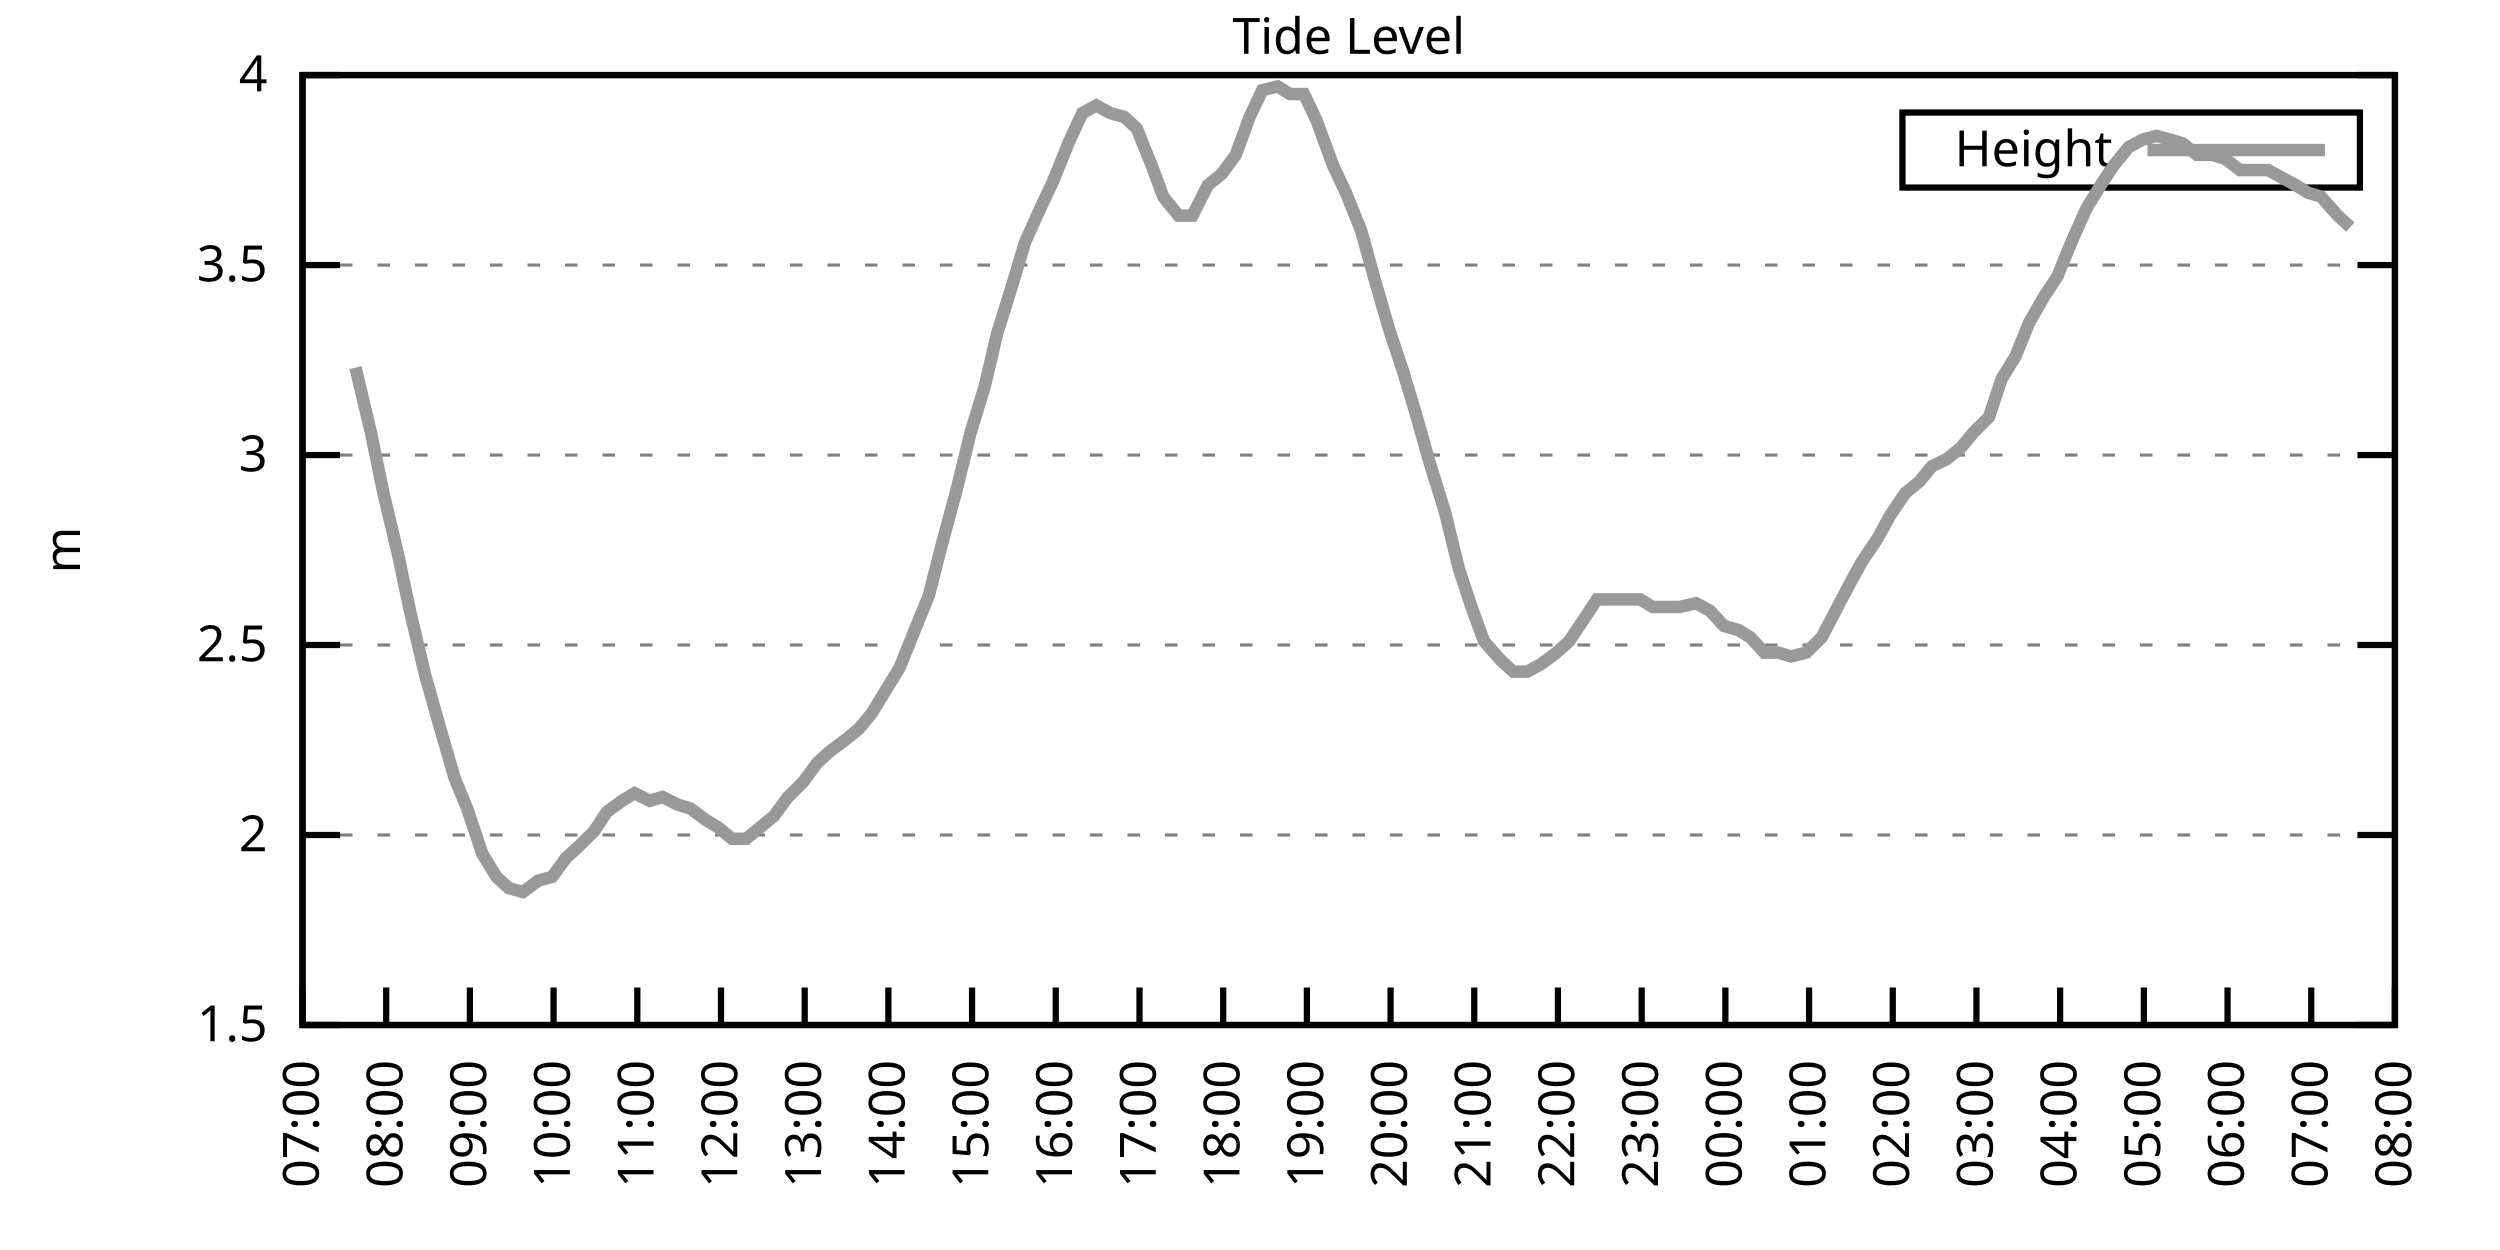
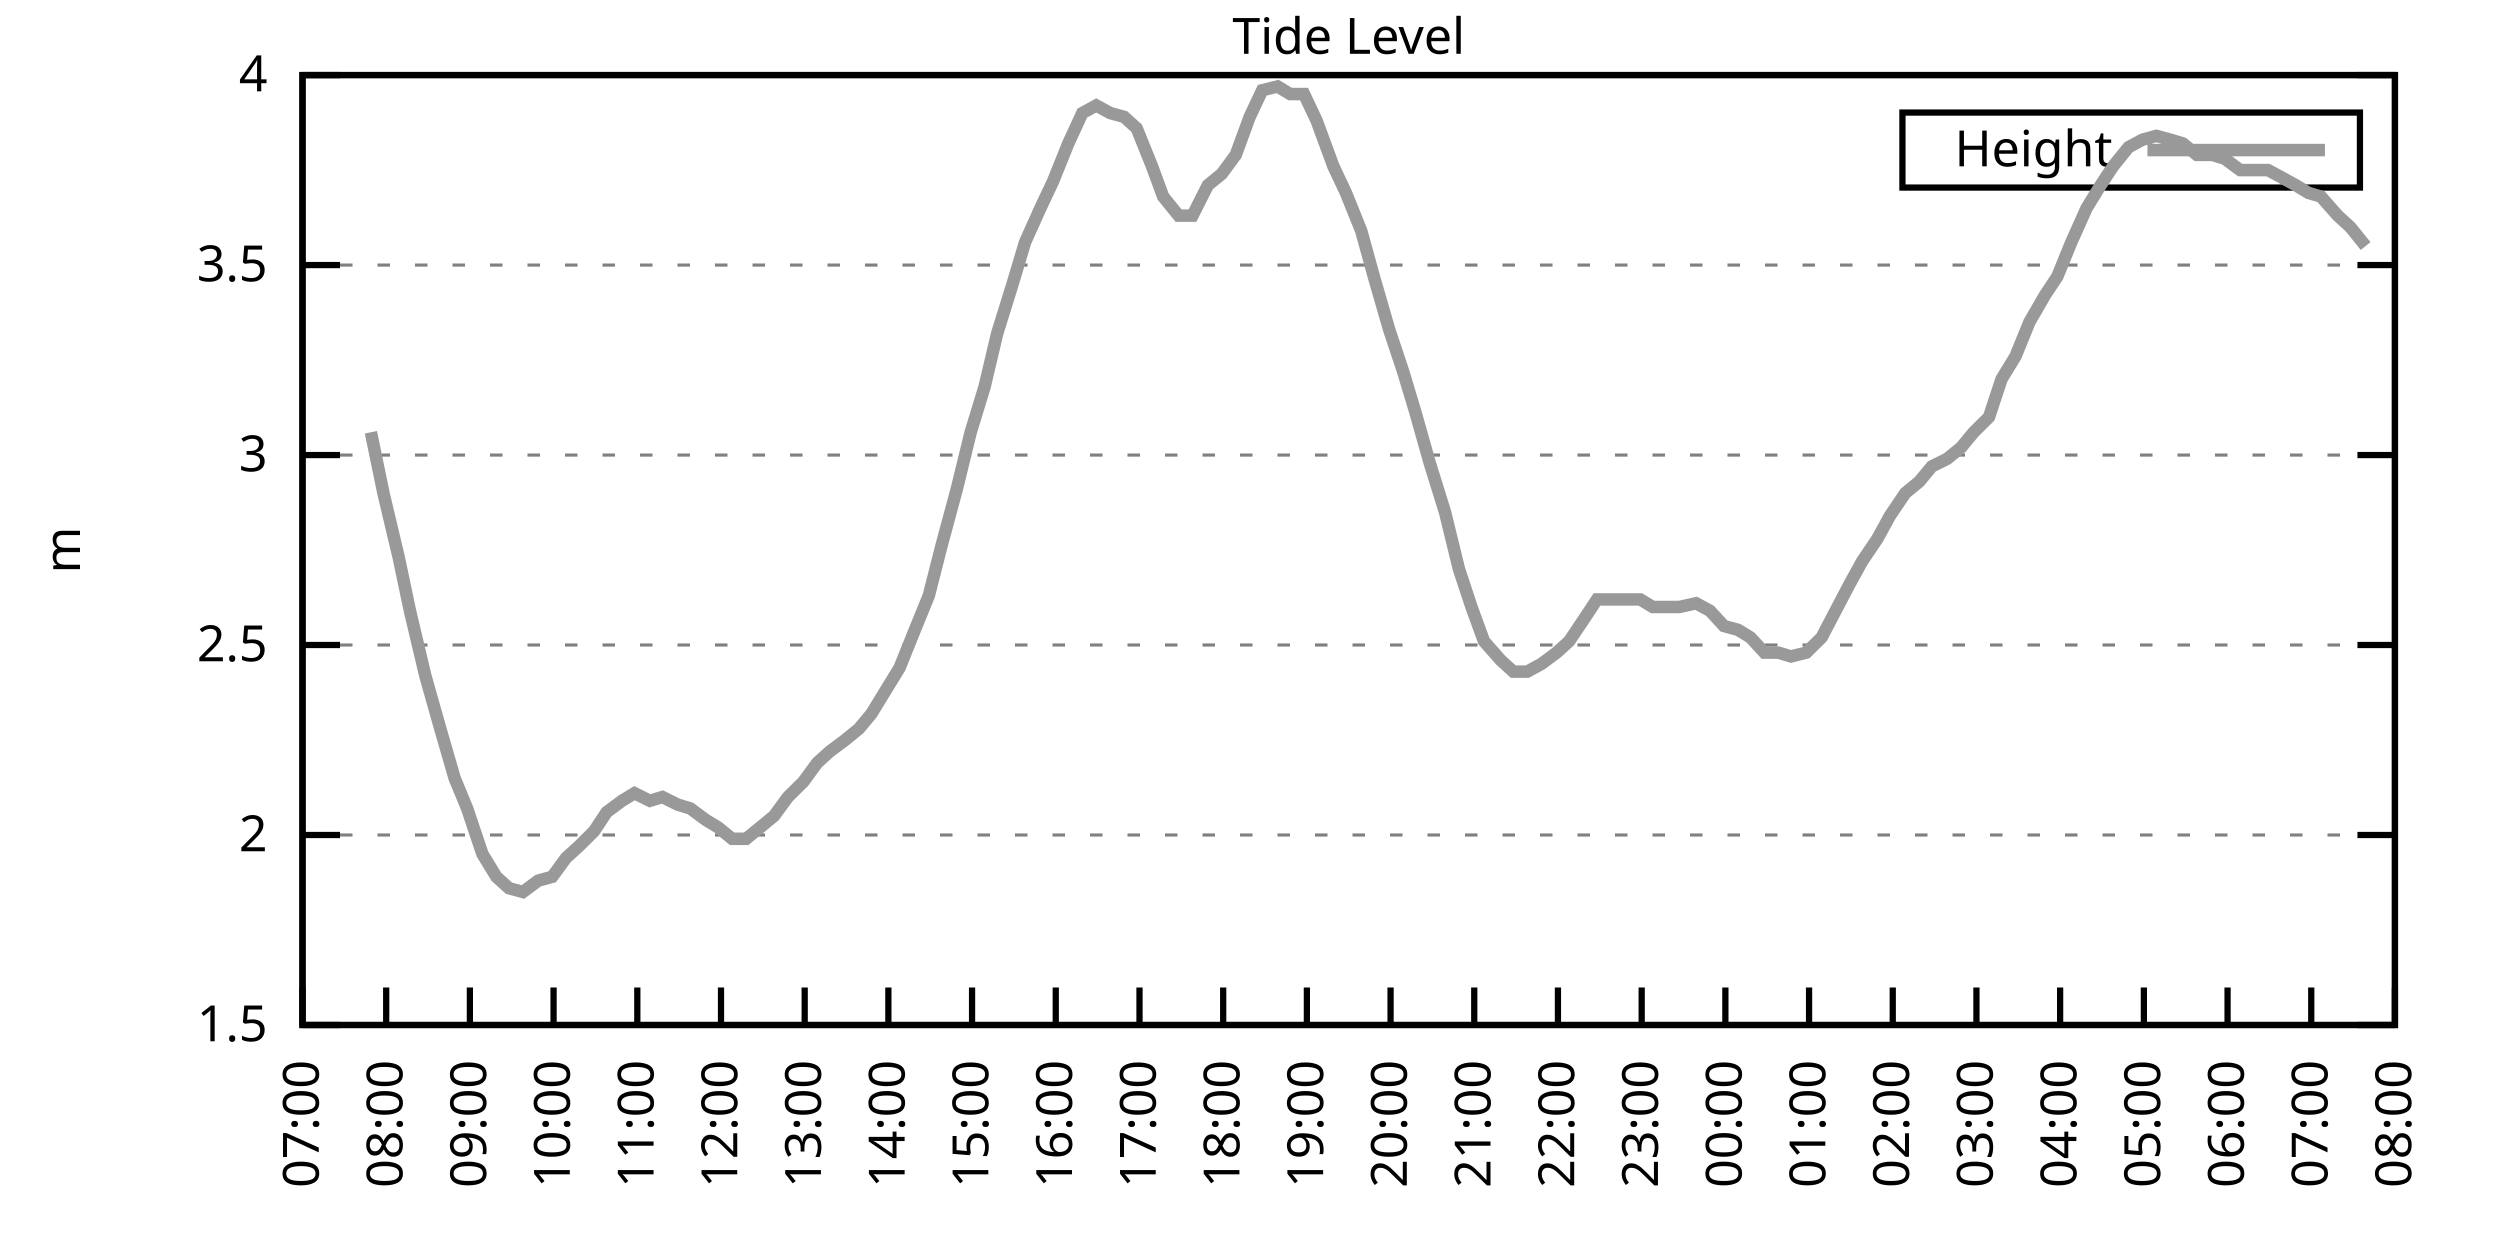
<svg xmlns="http://www.w3.org/2000/svg" xmlns:xlink="http://www.w3.org/1999/xlink" width="400" height="200" viewBox="0 0 400 200">
  <g id="gnuplot_canvas">
    <rect x="0" y="0" width="400" height="200" fill="none" />
    <defs>
      <circle id="gpDot" r="0.5" stroke-width="0.5" stroke="currentColor" />
      <path id="gpPt0" stroke-width="0.333" stroke="currentColor" d="M-1,0 h2 M0,-1 v2" />
      <path id="gpPt1" stroke-width="0.333" stroke="currentColor" d="M-1,-1 L1,1 M1,-1 L-1,1" />
      <path id="gpPt2" stroke-width="0.333" stroke="currentColor" d="M-1,0 L1,0 M0,-1 L0,1 M-1,-1 L1,1 M-1,1 L1,-1" />
      <rect id="gpPt3" stroke-width="0.333" stroke="currentColor" x="-1" y="-1" width="2" height="2" />
      <rect id="gpPt4" stroke-width="0.333" stroke="currentColor" fill="currentColor" x="-1" y="-1" width="2" height="2" />
      <circle id="gpPt5" stroke-width="0.333" stroke="currentColor" cx="0" cy="0" r="1" />
      <use xlink:href="#gpPt5" id="gpPt6" fill="currentColor" stroke="none" />
      <path id="gpPt7" stroke-width="0.333" stroke="currentColor" d="M0,-1.33 L-1.33,0.67 L1.33,0.67 z" />
      <use xlink:href="#gpPt7" id="gpPt8" fill="currentColor" stroke="none" />
      <use xlink:href="#gpPt7" id="gpPt9" stroke="currentColor" transform="rotate(180)" />
      <use xlink:href="#gpPt9" id="gpPt10" fill="currentColor" stroke="none" />
      <use xlink:href="#gpPt3" id="gpPt11" stroke="currentColor" transform="rotate(45)" />
      <use xlink:href="#gpPt11" id="gpPt12" fill="currentColor" stroke="none" />
      <path id="gpPt13" stroke-width="0.333" stroke="currentColor" d="M0,1.330 L1.265,0.411 L0.782,-1.067 L-0.782,-1.076 L-1.265,0.411 z" />
      <use xlink:href="#gpPt13" id="gpPt14" fill="currentColor" stroke="none" />
      <filter id="textbox" filterUnits="objectBoundingBox" x="0" y="0" height="1" width="1">
        <feFlood flood-color="white" flood-opacity="1" result="bgnd" />
        <feComposite in="SourceGraphic" in2="bgnd" operator="atop" />
      </filter>
      <filter id="greybox" filterUnits="objectBoundingBox" x="0" y="0" height="1" width="1">
        <feFlood flood-color="lightgrey" flood-opacity="1" result="grey" />
        <feComposite in="SourceGraphic" in2="grey" operator="atop" />
      </filter>
    </defs>
    <g fill="none" color="white" stroke="currentColor" stroke-width="1.00" stroke-linecap="butt" stroke-linejoin="miter">
</g>
    <g fill="none" color="black" stroke="currentColor" stroke-width="1.00" stroke-linecap="butt" stroke-linejoin="miter">
      <g stroke="none" shape-rendering="crispEdges">
        <polygon fill="rgb(255, 255, 255)" points="48.40,164.00 383.18,164.00 383.18,12.02 48.40,12.02 " />
      </g>
    </g>
    <g fill="none" color="black" stroke="currentColor" stroke-width="1.00" stroke-linecap="butt" stroke-linejoin="miter">
</g>
    <g fill="none" color="black" stroke="black" stroke-width="0.50" stroke-linecap="butt" stroke-linejoin="miter">
</g>
    <g fill="none" color="gray" stroke="currentColor" stroke-width="0.50" stroke-linecap="butt" stroke-linejoin="miter">
      <path stroke="gray" stroke-dasharray="2,4" class="gridline" d="M48.40,164.00 L383.19,164.00  " />
    </g>
    <g fill="none" color="gray" stroke="gray" stroke-width="1.00" stroke-linecap="butt" stroke-linejoin="miter">
</g>
    <g fill="none" color="black" stroke="currentColor" stroke-width="1.00" stroke-linecap="butt" stroke-linejoin="miter">
      <path stroke="black" d="M48.40,164.00 L54.40,164.00 M383.19,164.00 L377.19,164.00  " />
      <g transform="translate(42.80,166.60)" stroke="none" fill="black" font-family="Sans" font-size="8.00" text-anchor="end">
        <text>
          <tspan font-family="Sans"> 1.5</tspan>
        </text>
      </g>
    </g>
    <g fill="none" color="black" stroke="currentColor" stroke-width="1.00" stroke-linecap="butt" stroke-linejoin="miter">
</g>
    <g fill="none" color="black" stroke="black" stroke-width="0.50" stroke-linecap="butt" stroke-linejoin="miter">
</g>
    <g fill="none" color="gray" stroke="currentColor" stroke-width="0.50" stroke-linecap="butt" stroke-linejoin="miter">
      <path stroke="gray" stroke-dasharray="2,4" class="gridline" d="M48.40,133.60 L383.19,133.60  " />
    </g>
    <g fill="none" color="gray" stroke="gray" stroke-width="1.00" stroke-linecap="butt" stroke-linejoin="miter">
</g>
    <g fill="none" color="black" stroke="currentColor" stroke-width="1.00" stroke-linecap="butt" stroke-linejoin="miter">
      <path stroke="black" d="M48.40,133.60 L54.40,133.60 M383.19,133.60 L377.19,133.60  " />
      <g transform="translate(42.80,136.20)" stroke="none" fill="black" font-family="Sans" font-size="8.00" text-anchor="end">
        <text>
          <tspan font-family="Sans"> 2</tspan>
        </text>
      </g>
    </g>
    <g fill="none" color="black" stroke="currentColor" stroke-width="1.00" stroke-linecap="butt" stroke-linejoin="miter">
</g>
    <g fill="none" color="black" stroke="black" stroke-width="0.50" stroke-linecap="butt" stroke-linejoin="miter">
</g>
    <g fill="none" color="gray" stroke="currentColor" stroke-width="0.50" stroke-linecap="butt" stroke-linejoin="miter">
      <path stroke="gray" stroke-dasharray="2,4" class="gridline" d="M48.40,103.20 L383.19,103.20  " />
    </g>
    <g fill="none" color="gray" stroke="gray" stroke-width="1.00" stroke-linecap="butt" stroke-linejoin="miter">
</g>
    <g fill="none" color="black" stroke="currentColor" stroke-width="1.00" stroke-linecap="butt" stroke-linejoin="miter">
      <path stroke="black" d="M48.40,103.20 L54.40,103.20 M383.19,103.20 L377.19,103.20  " />
      <g transform="translate(42.80,105.80)" stroke="none" fill="black" font-family="Sans" font-size="8.00" text-anchor="end">
        <text>
          <tspan font-family="Sans"> 2.5</tspan>
        </text>
      </g>
    </g>
    <g fill="none" color="black" stroke="currentColor" stroke-width="1.00" stroke-linecap="butt" stroke-linejoin="miter">
</g>
    <g fill="none" color="black" stroke="black" stroke-width="0.50" stroke-linecap="butt" stroke-linejoin="miter">
</g>
    <g fill="none" color="gray" stroke="currentColor" stroke-width="0.50" stroke-linecap="butt" stroke-linejoin="miter">
      <path stroke="gray" stroke-dasharray="2,4" class="gridline" d="M48.40,72.81 L383.19,72.81  " />
    </g>
    <g fill="none" color="gray" stroke="gray" stroke-width="1.00" stroke-linecap="butt" stroke-linejoin="miter">
</g>
    <g fill="none" color="black" stroke="currentColor" stroke-width="1.00" stroke-linecap="butt" stroke-linejoin="miter">
      <path stroke="black" d="M48.40,72.81 L54.40,72.81 M383.19,72.81 L377.19,72.81  " />
      <g transform="translate(42.80,75.41)" stroke="none" fill="black" font-family="Sans" font-size="8.00" text-anchor="end">
        <text>
          <tspan font-family="Sans"> 3</tspan>
        </text>
      </g>
    </g>
    <g fill="none" color="black" stroke="currentColor" stroke-width="1.00" stroke-linecap="butt" stroke-linejoin="miter">
</g>
    <g fill="none" color="black" stroke="black" stroke-width="0.50" stroke-linecap="butt" stroke-linejoin="miter">
</g>
    <g fill="none" color="gray" stroke="currentColor" stroke-width="0.50" stroke-linecap="butt" stroke-linejoin="miter">
      <path stroke="gray" stroke-dasharray="2,4" class="gridline" d="M48.40,42.41 L383.19,42.41  " />
    </g>
    <g fill="none" color="gray" stroke="gray" stroke-width="1.00" stroke-linecap="butt" stroke-linejoin="miter">
</g>
    <g fill="none" color="black" stroke="currentColor" stroke-width="1.00" stroke-linecap="butt" stroke-linejoin="miter">
      <path stroke="black" d="M48.40,42.41 L54.40,42.41 M383.19,42.41 L377.19,42.41  " />
      <g transform="translate(42.80,45.01)" stroke="none" fill="black" font-family="Sans" font-size="8.00" text-anchor="end">
        <text>
          <tspan font-family="Sans"> 3.5</tspan>
        </text>
      </g>
    </g>
    <g fill="none" color="black" stroke="currentColor" stroke-width="1.00" stroke-linecap="butt" stroke-linejoin="miter">
</g>
    <g fill="none" color="black" stroke="black" stroke-width="0.50" stroke-linecap="butt" stroke-linejoin="miter">
</g>
    <g fill="none" color="gray" stroke="currentColor" stroke-width="0.50" stroke-linecap="butt" stroke-linejoin="miter">
      <path stroke="gray" stroke-dasharray="2,4" class="gridline" d="M48.40,12.01 L383.19,12.01  " />
    </g>
    <g fill="none" color="gray" stroke="gray" stroke-width="1.00" stroke-linecap="butt" stroke-linejoin="miter">
</g>
    <g fill="none" color="black" stroke="currentColor" stroke-width="1.00" stroke-linecap="butt" stroke-linejoin="miter">
      <path stroke="black" d="M48.40,12.01 L54.40,12.01 M383.19,12.01 L377.19,12.01  " />
      <g transform="translate(42.80,14.61)" stroke="none" fill="black" font-family="Sans" font-size="8.00" text-anchor="end">
        <text>
          <tspan font-family="Sans"> 4</tspan>
        </text>
      </g>
    </g>
    <g fill="none" color="black" stroke="currentColor" stroke-width="1.00" stroke-linecap="butt" stroke-linejoin="miter">
      <path stroke="black" d="M48.40,164.00 L48.40,158.00  " />
      <g transform="translate(51.00,169.60) rotate(270.00)" stroke="none" fill="black" font-family="Sans" font-size="8.00" text-anchor="end">
        <text>
          <tspan font-family="Sans">07:00</tspan>
        </text>
      </g>
    </g>
    <g fill="none" color="black" stroke="currentColor" stroke-width="1.00" stroke-linecap="butt" stroke-linejoin="miter">
      <path stroke="black" d="M61.79,164.00 L61.79,158.00  " />
      <g transform="translate(64.39,169.60) rotate(270.00)" stroke="none" fill="black" font-family="Sans" font-size="8.00" text-anchor="end">
        <text>
          <tspan font-family="Sans">08:00</tspan>
        </text>
      </g>
    </g>
    <g fill="none" color="black" stroke="currentColor" stroke-width="1.00" stroke-linecap="butt" stroke-linejoin="miter">
      <path stroke="black" d="M75.18,164.00 L75.18,158.00  " />
      <g transform="translate(77.78,169.60) rotate(270.00)" stroke="none" fill="black" font-family="Sans" font-size="8.00" text-anchor="end">
        <text>
          <tspan font-family="Sans">09:00</tspan>
        </text>
      </g>
    </g>
    <g fill="none" color="black" stroke="currentColor" stroke-width="1.00" stroke-linecap="butt" stroke-linejoin="miter">
      <path stroke="black" d="M88.57,164.00 L88.57,158.00  " />
      <g transform="translate(91.17,169.60) rotate(270.00)" stroke="none" fill="black" font-family="Sans" font-size="8.00" text-anchor="end">
        <text>
          <tspan font-family="Sans">10:00</tspan>
        </text>
      </g>
    </g>
    <g fill="none" color="black" stroke="currentColor" stroke-width="1.00" stroke-linecap="butt" stroke-linejoin="miter">
      <path stroke="black" d="M101.97,164.00 L101.97,158.00  " />
      <g transform="translate(104.57,169.60) rotate(270.00)" stroke="none" fill="black" font-family="Sans" font-size="8.00" text-anchor="end">
        <text>
          <tspan font-family="Sans">11:00</tspan>
        </text>
      </g>
    </g>
    <g fill="none" color="black" stroke="currentColor" stroke-width="1.00" stroke-linecap="butt" stroke-linejoin="miter">
      <path stroke="black" d="M115.36,164.00 L115.36,158.00  " />
      <g transform="translate(117.96,169.60) rotate(270.00)" stroke="none" fill="black" font-family="Sans" font-size="8.00" text-anchor="end">
        <text>
          <tspan font-family="Sans">12:00</tspan>
        </text>
      </g>
    </g>
    <g fill="none" color="black" stroke="currentColor" stroke-width="1.00" stroke-linecap="butt" stroke-linejoin="miter">
      <path stroke="black" d="M128.75,164.00 L128.75,158.00  " />
      <g transform="translate(131.35,169.60) rotate(270.00)" stroke="none" fill="black" font-family="Sans" font-size="8.00" text-anchor="end">
        <text>
          <tspan font-family="Sans">13:00</tspan>
        </text>
      </g>
    </g>
    <g fill="none" color="black" stroke="currentColor" stroke-width="1.00" stroke-linecap="butt" stroke-linejoin="miter">
      <path stroke="black" d="M142.14,164.00 L142.14,158.00  " />
      <g transform="translate(144.74,169.60) rotate(270.00)" stroke="none" fill="black" font-family="Sans" font-size="8.00" text-anchor="end">
        <text>
          <tspan font-family="Sans">14:00</tspan>
        </text>
      </g>
    </g>
    <g fill="none" color="black" stroke="currentColor" stroke-width="1.00" stroke-linecap="butt" stroke-linejoin="miter">
      <path stroke="black" d="M155.53,164.00 L155.53,158.00  " />
      <g transform="translate(158.13,169.60) rotate(270.00)" stroke="none" fill="black" font-family="Sans" font-size="8.00" text-anchor="end">
        <text>
          <tspan font-family="Sans">15:00</tspan>
        </text>
      </g>
    </g>
    <g fill="none" color="black" stroke="currentColor" stroke-width="1.00" stroke-linecap="butt" stroke-linejoin="miter">
      <path stroke="black" d="M168.92,164.00 L168.92,158.00  " />
      <g transform="translate(171.52,169.60) rotate(270.00)" stroke="none" fill="black" font-family="Sans" font-size="8.00" text-anchor="end">
        <text>
          <tspan font-family="Sans">16:00</tspan>
        </text>
      </g>
    </g>
    <g fill="none" color="black" stroke="currentColor" stroke-width="1.00" stroke-linecap="butt" stroke-linejoin="miter">
      <path stroke="black" d="M182.32,164.00 L182.32,158.00  " />
      <g transform="translate(184.92,169.60) rotate(270.00)" stroke="none" fill="black" font-family="Sans" font-size="8.00" text-anchor="end">
        <text>
          <tspan font-family="Sans">17:00</tspan>
        </text>
      </g>
    </g>
    <g fill="none" color="black" stroke="currentColor" stroke-width="1.00" stroke-linecap="butt" stroke-linejoin="miter">
      <path stroke="black" d="M195.71,164.00 L195.71,158.00  " />
      <g transform="translate(198.31,169.60) rotate(270.00)" stroke="none" fill="black" font-family="Sans" font-size="8.00" text-anchor="end">
        <text>
          <tspan font-family="Sans">18:00</tspan>
        </text>
      </g>
    </g>
    <g fill="none" color="black" stroke="currentColor" stroke-width="1.00" stroke-linecap="butt" stroke-linejoin="miter">
      <path stroke="black" d="M209.10,164.00 L209.10,158.00  " />
      <g transform="translate(211.70,169.60) rotate(270.00)" stroke="none" fill="black" font-family="Sans" font-size="8.00" text-anchor="end">
        <text>
          <tspan font-family="Sans">19:00</tspan>
        </text>
      </g>
    </g>
    <g fill="none" color="black" stroke="currentColor" stroke-width="1.00" stroke-linecap="butt" stroke-linejoin="miter">
      <path stroke="black" d="M222.49,164.00 L222.49,158.00  " />
      <g transform="translate(225.09,169.60) rotate(270.00)" stroke="none" fill="black" font-family="Sans" font-size="8.00" text-anchor="end">
        <text>
          <tspan font-family="Sans">20:00</tspan>
        </text>
      </g>
    </g>
    <g fill="none" color="black" stroke="currentColor" stroke-width="1.00" stroke-linecap="butt" stroke-linejoin="miter">
      <path stroke="black" d="M235.88,164.00 L235.88,158.00  " />
      <g transform="translate(238.48,169.60) rotate(270.00)" stroke="none" fill="black" font-family="Sans" font-size="8.00" text-anchor="end">
        <text>
          <tspan font-family="Sans">21:00</tspan>
        </text>
      </g>
    </g>
    <g fill="none" color="black" stroke="currentColor" stroke-width="1.00" stroke-linecap="butt" stroke-linejoin="miter">
      <path stroke="black" d="M249.27,164.00 L249.27,158.00  " />
      <g transform="translate(251.87,169.60) rotate(270.00)" stroke="none" fill="black" font-family="Sans" font-size="8.00" text-anchor="end">
        <text>
          <tspan font-family="Sans">22:00</tspan>
        </text>
      </g>
    </g>
    <g fill="none" color="black" stroke="currentColor" stroke-width="1.00" stroke-linecap="butt" stroke-linejoin="miter">
      <path stroke="black" d="M262.67,164.00 L262.67,158.00  " />
      <g transform="translate(265.27,169.60) rotate(270.00)" stroke="none" fill="black" font-family="Sans" font-size="8.00" text-anchor="end">
        <text>
          <tspan font-family="Sans">23:00</tspan>
        </text>
      </g>
    </g>
    <g fill="none" color="black" stroke="currentColor" stroke-width="1.00" stroke-linecap="butt" stroke-linejoin="miter">
      <path stroke="black" d="M276.06,164.00 L276.06,158.00  " />
      <g transform="translate(278.66,169.60) rotate(270.00)" stroke="none" fill="black" font-family="Sans" font-size="8.00" text-anchor="end">
        <text>
          <tspan font-family="Sans">00:00</tspan>
        </text>
      </g>
    </g>
    <g fill="none" color="black" stroke="currentColor" stroke-width="1.00" stroke-linecap="butt" stroke-linejoin="miter">
      <path stroke="black" d="M289.45,164.00 L289.45,158.00  " />
      <g transform="translate(292.05,169.60) rotate(270.00)" stroke="none" fill="black" font-family="Sans" font-size="8.00" text-anchor="end">
        <text>
          <tspan font-family="Sans">01:00</tspan>
        </text>
      </g>
    </g>
    <g fill="none" color="black" stroke="currentColor" stroke-width="1.00" stroke-linecap="butt" stroke-linejoin="miter">
      <path stroke="black" d="M302.84,164.00 L302.84,158.00  " />
      <g transform="translate(305.44,169.60) rotate(270.00)" stroke="none" fill="black" font-family="Sans" font-size="8.00" text-anchor="end">
        <text>
          <tspan font-family="Sans">02:00</tspan>
        </text>
      </g>
    </g>
    <g fill="none" color="black" stroke="currentColor" stroke-width="1.00" stroke-linecap="butt" stroke-linejoin="miter">
      <path stroke="black" d="M316.23,164.00 L316.23,158.00  " />
      <g transform="translate(318.83,169.60) rotate(270.00)" stroke="none" fill="black" font-family="Sans" font-size="8.00" text-anchor="end">
        <text>
          <tspan font-family="Sans">03:00</tspan>
        </text>
      </g>
    </g>
    <g fill="none" color="black" stroke="currentColor" stroke-width="1.00" stroke-linecap="butt" stroke-linejoin="miter">
      <path stroke="black" d="M329.62,164.00 L329.62,158.00  " />
      <g transform="translate(332.22,169.60) rotate(270.00)" stroke="none" fill="black" font-family="Sans" font-size="8.00" text-anchor="end">
        <text>
          <tspan font-family="Sans">04:00</tspan>
        </text>
      </g>
    </g>
    <g fill="none" color="black" stroke="currentColor" stroke-width="1.00" stroke-linecap="butt" stroke-linejoin="miter">
      <path stroke="black" d="M343.02,164.00 L343.02,158.00  " />
      <g transform="translate(345.62,169.60) rotate(270.00)" stroke="none" fill="black" font-family="Sans" font-size="8.00" text-anchor="end">
        <text>
          <tspan font-family="Sans">05:00</tspan>
        </text>
      </g>
    </g>
    <g fill="none" color="black" stroke="currentColor" stroke-width="1.00" stroke-linecap="butt" stroke-linejoin="miter">
      <path stroke="black" d="M356.41,164.00 L356.41,158.00  " />
      <g transform="translate(359.01,169.60) rotate(270.00)" stroke="none" fill="black" font-family="Sans" font-size="8.00" text-anchor="end">
        <text>
          <tspan font-family="Sans">06:00</tspan>
        </text>
      </g>
    </g>
    <g fill="none" color="black" stroke="currentColor" stroke-width="1.00" stroke-linecap="butt" stroke-linejoin="miter">
      <path stroke="black" d="M369.80,164.00 L369.80,158.00  " />
      <g transform="translate(372.40,169.60) rotate(270.00)" stroke="none" fill="black" font-family="Sans" font-size="8.00" text-anchor="end">
        <text>
          <tspan font-family="Sans">07:00</tspan>
        </text>
      </g>
    </g>
    <g fill="none" color="black" stroke="currentColor" stroke-width="1.00" stroke-linecap="butt" stroke-linejoin="miter">
      <path stroke="black" d="M383.19,164.00 L383.19,158.00  " />
      <g transform="translate(385.79,169.60) rotate(270.00)" stroke="none" fill="black" font-family="Sans" font-size="8.00" text-anchor="end">
        <text>
          <tspan font-family="Sans">08:00</tspan>
        </text>
      </g>
    </g>
    <g fill="none" color="black" stroke="currentColor" stroke-width="1.00" stroke-linecap="butt" stroke-linejoin="miter">
</g>
    <g fill="none" color="black" stroke="currentColor" stroke-width="1.00" stroke-linecap="butt" stroke-linejoin="miter">
      <path stroke="black" d="M48.40,12.01 L48.40,164.00 L383.19,164.00 L383.19,12.01 L48.40,12.01 Z  " />
    </g>
    <g fill="none" color="black" stroke="currentColor" stroke-width="1.00" stroke-linecap="butt" stroke-linejoin="miter">
</g>
    <g fill="none" color="black" stroke="currentColor" stroke-width="1.00" stroke-linecap="butt" stroke-linejoin="miter">
      <path stroke="black" d="M304.39,30.01 L304.39,18.01 L377.59,18.01 L377.59,30.01 L304.39,30.01 Z  " />
    </g>
    <g id="Tide_level_plot_1">
      <g fill="none" color="white" stroke="black" stroke-width="2.00" stroke-linecap="butt" stroke-linejoin="miter">
</g>
      <g fill="none" color="black" stroke="currentColor" stroke-width="2.00" stroke-linecap="butt" stroke-linejoin="miter">
        <g transform="translate(337.99,26.61)" stroke="none" fill="black" font-family="Sans" font-size="8.00" text-anchor="end">
          <text>
            <tspan font-family="Sans">Height</tspan>
          </text>
        </g>
      </g>
      <g fill="none" color="black" stroke="currentColor" stroke-width="2.00" stroke-linecap="butt" stroke-linejoin="miter">
-         <path stroke="rgb(153, 153, 153)" d="M343.59,24.01 L371.99,24.01 M56.88,58.82 L59.34,69.16 L61.35,78.89 L63.80,89.22 L65.59,97.73 L68.04,108.07   L70.27,115.97 L72.73,124.48 L74.74,129.35 L77.19,136.64 L79.42,140.29 L81.43,142.11 L83.66,142.72 L86.12,140.90   L88.35,140.29 L90.58,137.25 L92.59,135.43 L95.05,132.99 L97.06,129.95 L99.51,128.13 L101.52,126.91 L103.98,128.13   L105.98,127.52 L108.44,128.74 L110.45,129.35 L112.90,131.17 L114.91,132.39 L117.14,134.21 L119.38,134.21 L121.61,132.39   L123.84,130.56 L126.07,127.52 L128.53,125.09 L130.76,122.05 L132.77,120.23 L135.22,118.40 L137.45,116.58 L139.46,114.15   L141.69,110.50 L143.93,106.85 L146.38,100.77 L148.61,95.30 L150.62,87.40 L153.08,78.28 L155.31,69.16 L157.54,61.86   L159.55,53.35 L162.01,45.45 L164.01,38.76 L166.47,33.29 L168.48,29.03 L170.93,22.95 L173.17,18.09 L175.40,16.87   L177.63,18.09 L179.86,18.70 L181.87,20.52 L184.32,26.60 L186.11,31.46 L188.57,34.50 L190.80,34.50 L193.25,29.64   L195.48,27.82 L197.72,24.78 L199.95,18.70 L201.96,14.44 L204.41,13.83 L206.42,15.05 L208.65,15.05 L210.66,19.31   L213.34,26.60 L215.35,30.86 L217.80,36.94 L219.81,44.23 L222.27,52.74 L224.50,59.43 L226.51,66.12 L228.74,74.02   L231.20,81.93 L233.43,91.04 L235.44,97.12 L237.44,102.60 L240.12,105.64 L242.13,107.46 L244.36,107.46 L246.60,106.24   L249.05,104.42 L251.06,102.60 L253.51,98.95 L255.52,95.91 L257.98,95.91 L260.21,95.91 L262.44,95.91 L264.45,97.12   L266.91,97.12 L268.69,97.12 L271.37,96.52 L273.60,97.73 L275.83,100.16 L278.07,100.77 L280.07,101.99 L282.31,104.42   L284.54,104.42 L286.55,105.03 L289.00,104.42 L291.46,101.99 L293.69,97.73 L295.92,93.48 L297.93,89.83 L300.39,86.18   L302.39,82.53 L304.85,78.89 L307.08,77.06 L309.09,74.63 L311.54,73.41 L313.78,71.59 L315.79,69.16 L318.24,66.73   L320.25,60.65 L322.48,57.00 L324.71,51.53 L327.17,47.27 L329.18,44.23 L331.41,38.76 L333.86,33.29 L336.10,29.64   L338.10,26.60 L340.56,23.56 L342.79,22.35 L345.02,21.74 L347.26,22.35 L349.26,22.95 L351.50,24.78 L353.95,24.78   L355.96,25.39 L358.42,27.21 L360.65,27.21 L362.88,27.21 L365.11,28.42 L367.34,29.64 L369.35,30.86 L371.36,31.46   L374.04,34.50 L376.05,36.33  " />
+         <path stroke="rgb(153, 153, 153)" d="M343.59,24.01 L371.99,24.01 M59.34,69.16 L61.35,78.89 L63.80,89.22 L65.59,97.73 L68.04,108.07 L70.27,115.97   L72.73,124.48 L74.74,129.35 L77.19,136.64 L79.42,140.29 L81.43,142.11 L83.66,142.72 L86.12,140.90 L88.35,140.29   L90.58,137.25 L92.59,135.43 L95.05,132.99 L97.06,129.95 L99.51,128.13 L101.52,126.91 L103.98,128.13 L105.98,127.52   L108.44,128.74 L110.45,129.35 L112.90,131.17 L114.91,132.39 L117.14,134.21 L119.38,134.21 L121.61,132.39 L123.84,130.56   L126.07,127.52 L128.53,125.09 L130.76,122.05 L132.77,120.23 L135.22,118.40 L137.45,116.58 L139.46,114.15 L141.69,110.50   L143.93,106.85 L146.38,100.77 L148.61,95.30 L150.62,87.40 L153.08,78.28 L155.31,69.16 L157.54,61.86 L159.55,53.35   L162.01,45.45 L164.01,38.76 L166.47,33.29 L168.48,29.03 L170.93,22.95 L173.17,18.09 L175.40,16.87 L177.63,18.09   L179.86,18.70 L181.87,20.52 L184.32,26.60 L186.11,31.46 L188.57,34.50 L190.80,34.50 L193.25,29.64 L195.48,27.82   L197.72,24.78 L199.95,18.70 L201.96,14.44 L204.41,13.83 L206.42,15.05 L208.65,15.05 L210.66,19.31 L213.34,26.60   L215.35,30.86 L217.80,36.94 L219.81,44.23 L222.27,52.74 L224.50,59.43 L226.51,66.12 L228.74,74.02 L231.20,81.93   L233.43,91.04 L235.44,97.12 L237.44,102.60 L240.12,105.64 L242.13,107.46 L244.36,107.46 L246.60,106.24 L249.05,104.42   L251.06,102.60 L253.51,98.95 L255.52,95.91 L257.98,95.91 L260.21,95.91 L262.44,95.91 L264.45,97.12 L266.91,97.12   L268.69,97.12 L271.37,96.52 L273.60,97.73 L275.83,100.16 L278.07,100.77 L280.07,101.99 L282.31,104.42 L284.54,104.42   L286.55,105.03 L289.00,104.42 L291.46,101.99 L293.69,97.73 L295.92,93.48 L297.93,89.83 L300.39,86.18 L302.39,82.53   L304.85,78.89 L307.08,77.06 L309.09,74.63 L311.54,73.41 L313.78,71.59 L315.79,69.16 L318.24,66.73 L320.25,60.65   L322.48,57.00 L324.71,51.53 L327.17,47.27 L329.18,44.23 L331.41,38.76 L333.86,33.29 L336.10,29.64 L338.10,26.60   L340.56,23.56 L342.79,22.35 L345.02,21.74 L347.26,22.35 L349.26,22.95 L351.50,24.78 L353.95,24.78 L355.96,25.39   L358.42,27.21 L360.65,27.21 L362.88,27.21 L365.11,28.42 L367.34,29.64 L369.35,30.86 L371.36,31.46 L374.04,34.50   L376.05,36.33 L378.50,39.37  " />
      </g>
    </g>
    <g fill="none" color="black" stroke="currentColor" stroke-width="2.00" stroke-linecap="butt" stroke-linejoin="miter">
</g>
    <g fill="none" color="black" stroke="black" stroke-width="1.00" stroke-linecap="butt" stroke-linejoin="miter">
</g>
    <g fill="none" color="black" stroke="currentColor" stroke-width="1.00" stroke-linecap="butt" stroke-linejoin="miter">
      <path stroke="black" d="M48.40,12.01 L48.40,164.00 L383.19,164.00 L383.19,12.01 L48.40,12.01 Z  " />
      <g transform="translate(12.80,88.01) rotate(270.00)" stroke="none" fill="black" font-family="Sans" font-size="8.00" text-anchor="middle">
        <text>
          <tspan font-family="Sans">m</tspan>
        </text>
      </g>
    </g>
    <g fill="none" color="black" stroke="currentColor" stroke-width="1.00" stroke-linecap="butt" stroke-linejoin="miter">
</g>
    <g fill="none" color="black" stroke="currentColor" stroke-width="1.00" stroke-linecap="butt" stroke-linejoin="miter">
      <g transform="translate(215.79,8.61)" stroke="none" fill="black" font-family="Sans" font-size="8.00" text-anchor="middle">
        <text>
          <tspan font-family="Sans">Tide Level</tspan>
        </text>
      </g>
    </g>
    <g fill="none" color="black" stroke="currentColor" stroke-width="1.00" stroke-linecap="butt" stroke-linejoin="miter">
</g>
  </g>
</svg>
